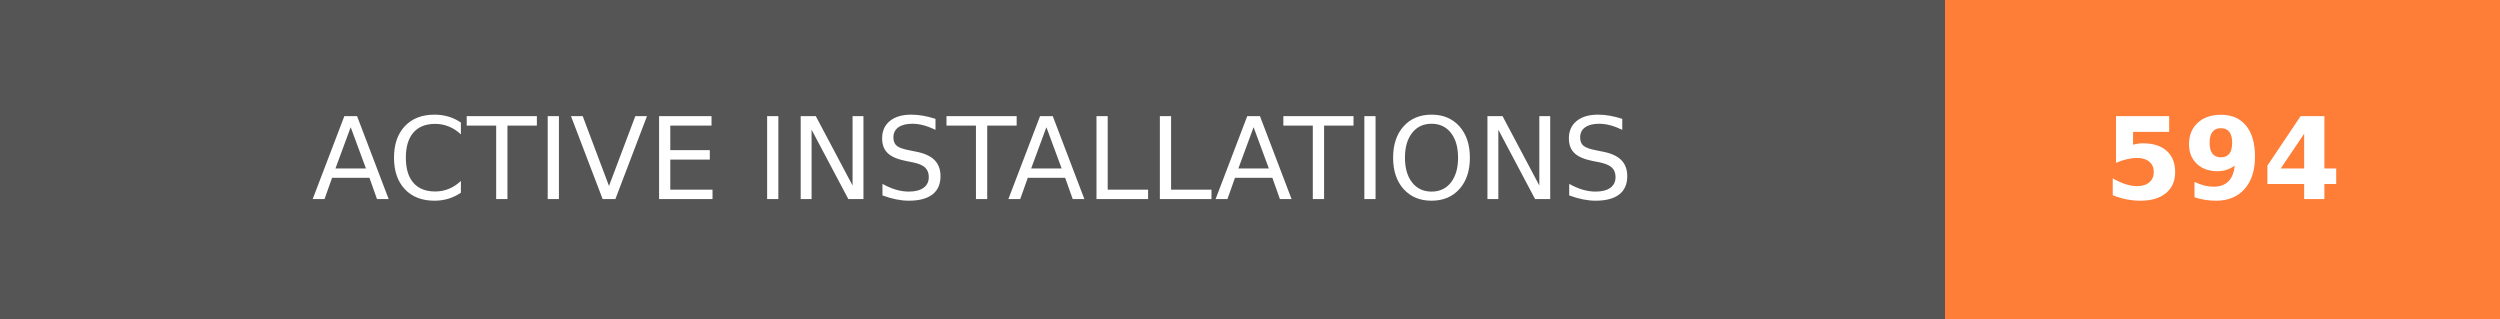
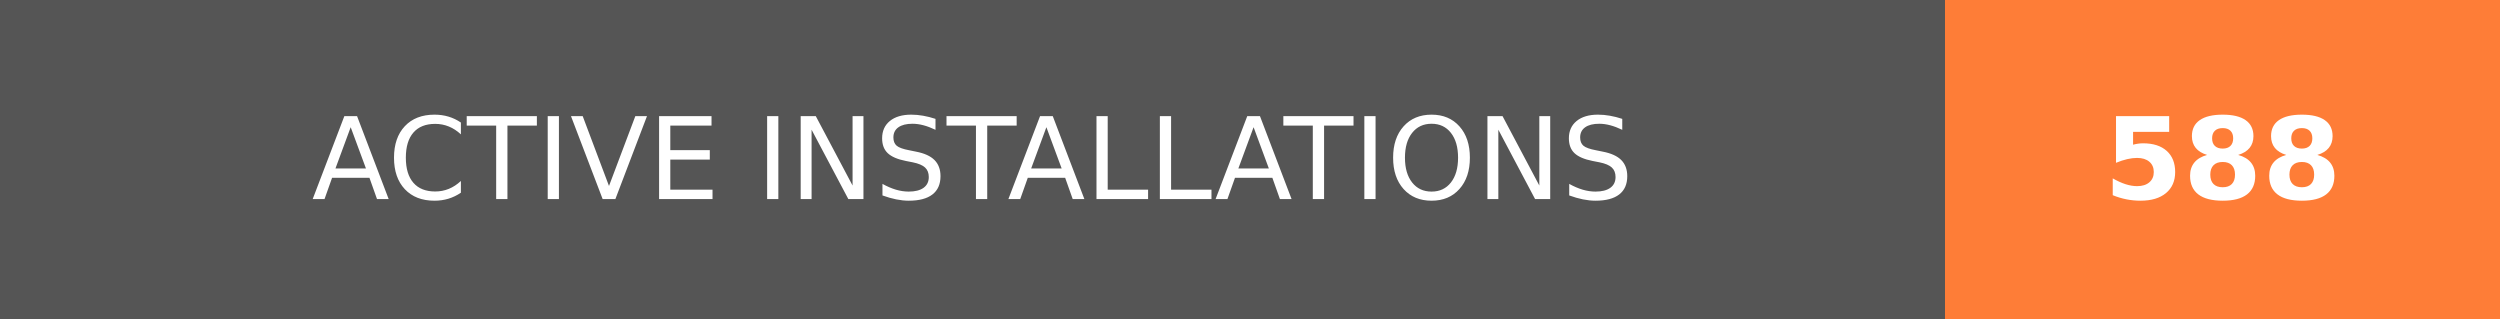
- <svg xmlns="http://www.w3.org/2000/svg" width="219.75" height="28" role="img" aria-label="ACTIVE INSTALLATIONS: 594">
+ <svg xmlns="http://www.w3.org/2000/svg" width="219.75" height="28" role="img" aria-label="ACTIVE INSTALLATIONS: 588">
  <g shape-rendering="crispEdges">
    <rect width="171" height="28" fill="#555" />
    <rect x="171" width="48.75" height="28" fill="#fe7d37" />
  </g>
  <g fill="#fff" text-anchor="middle" font-family="Verdana,Geneva,DejaVu Sans,sans-serif" text-rendering="geometricPrecision" font-size="100">
    <text transform="scale(.1)" x="855" y="175" textLength="1470" fill="#fff">ACTIVE INSTALLATIONS</text>
-     <text transform="scale(.1)" x="1953.75" y="175" textLength="247.5" fill="#fff" font-weight="bold">594</text>
+     <text transform="scale(.1)" x="1953.75" y="175" textLength="247.5" fill="#fff" font-weight="bold">588</text>
  </g>
</svg>
